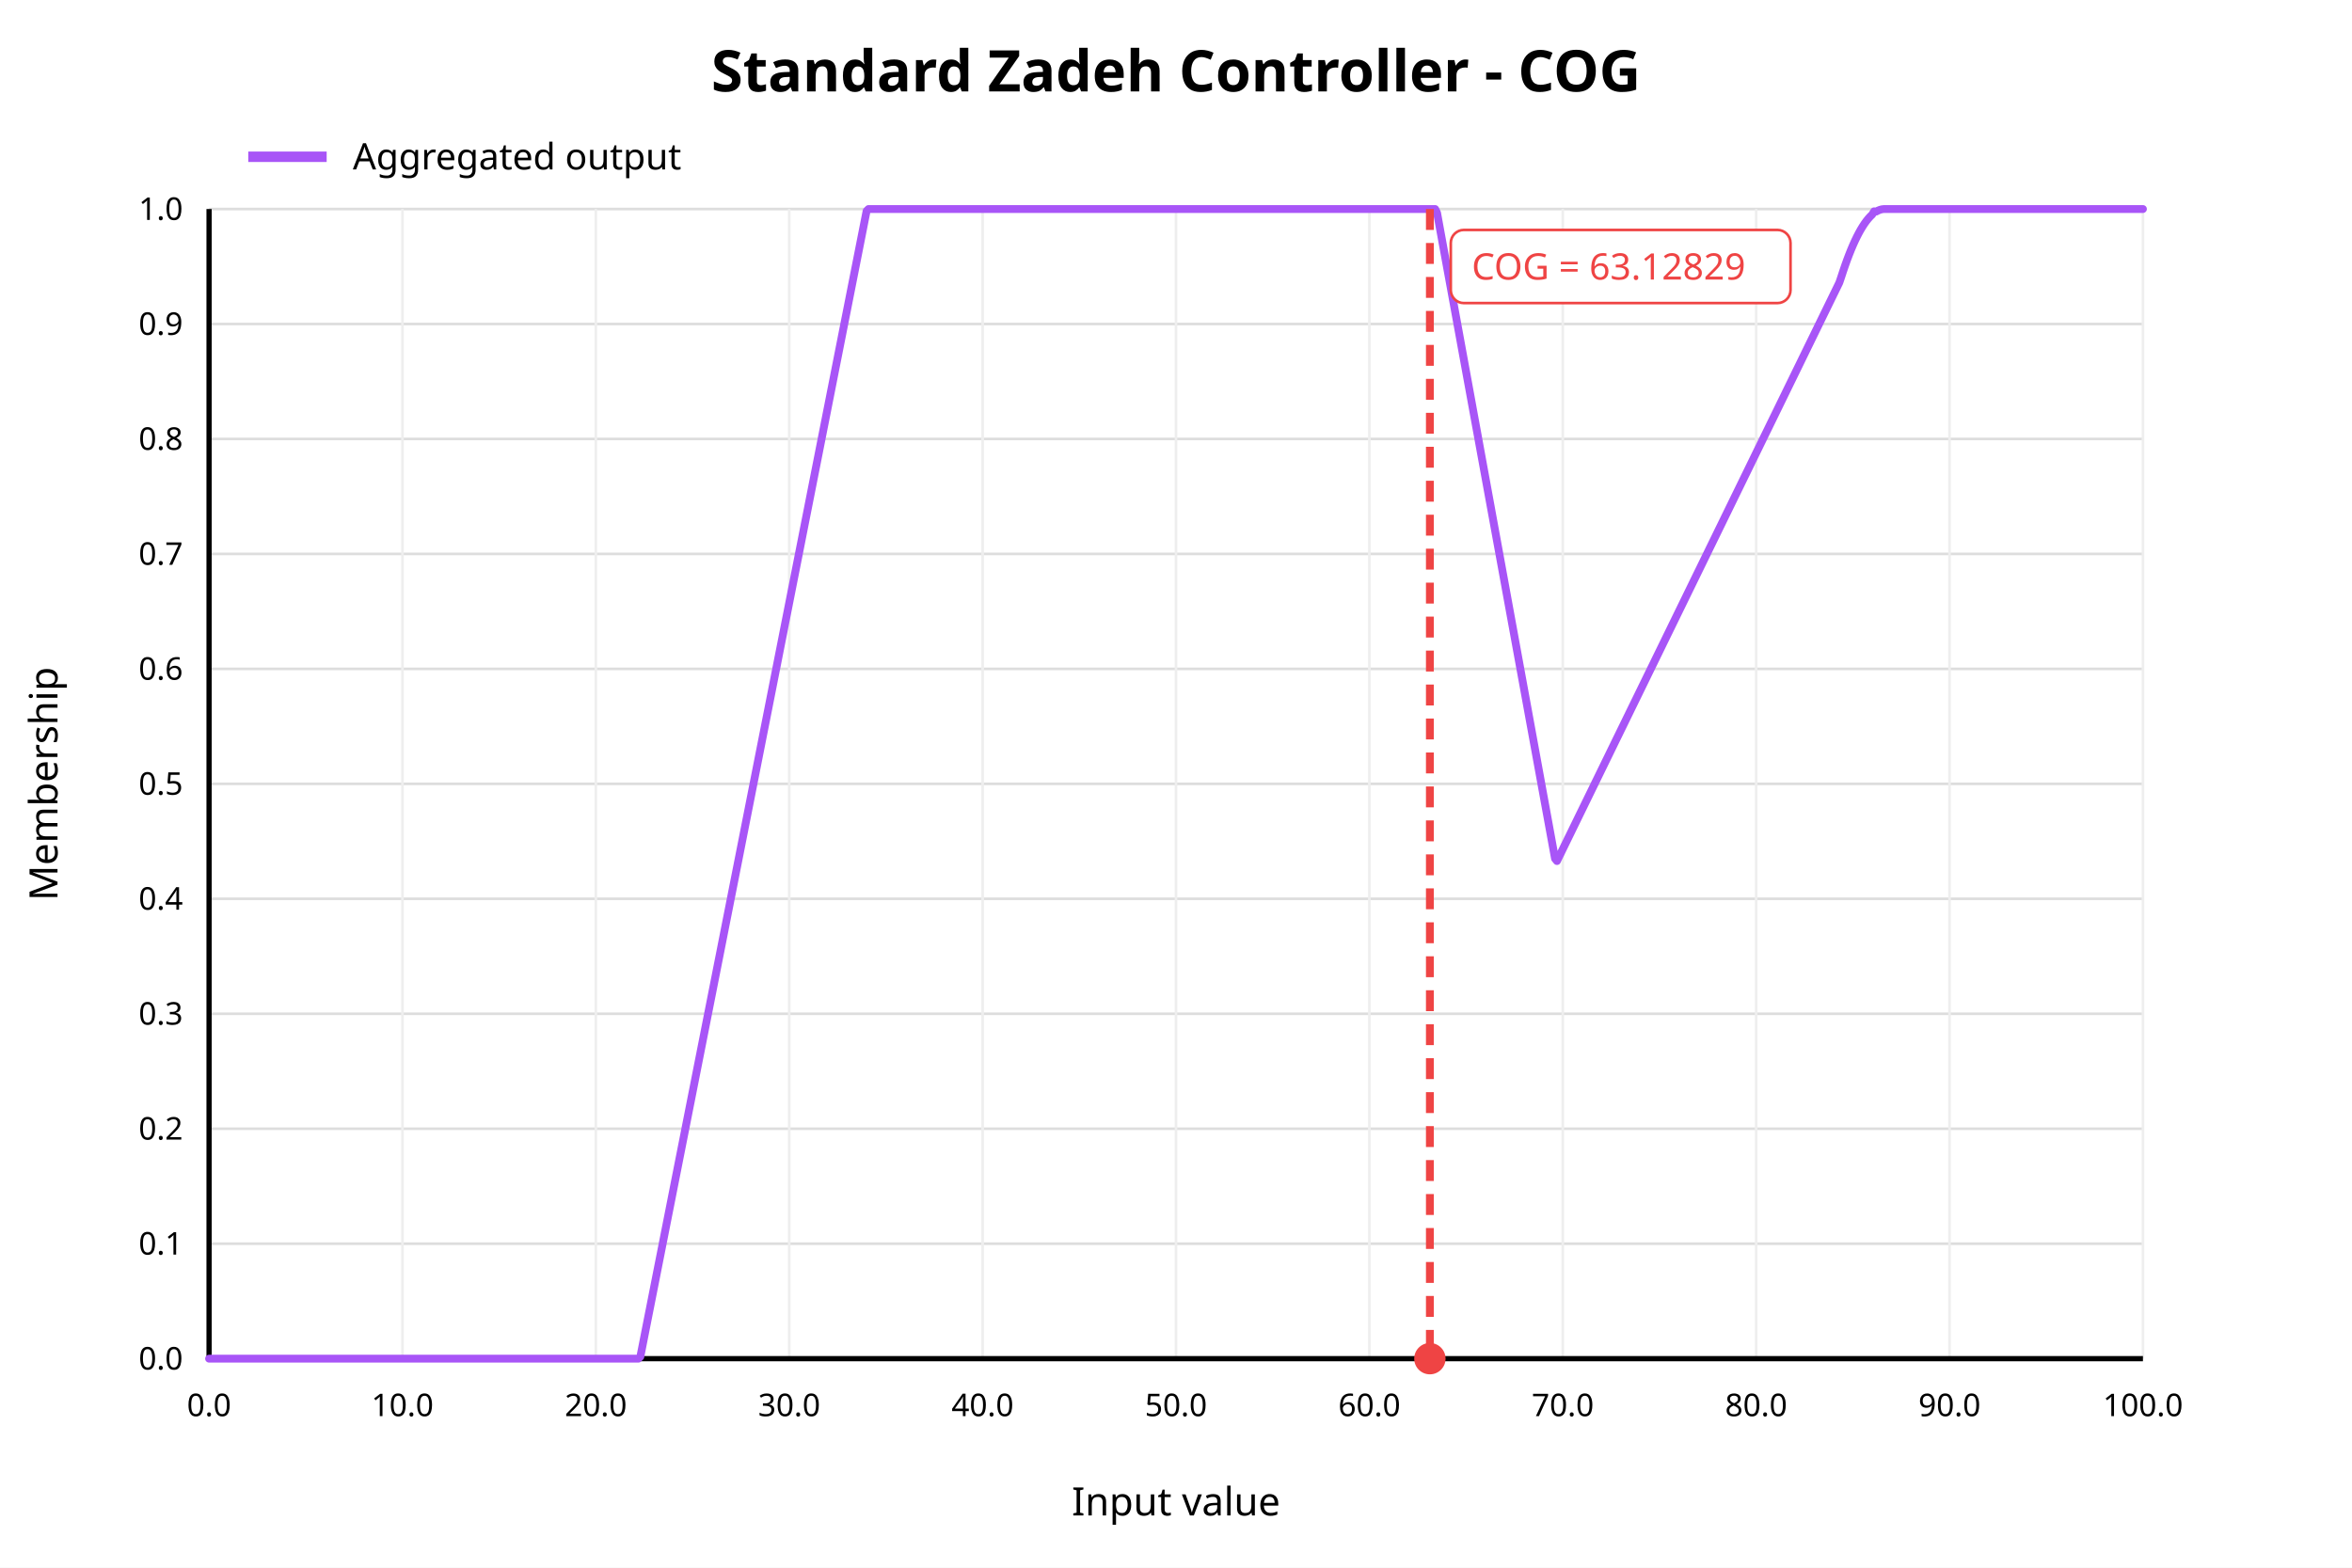
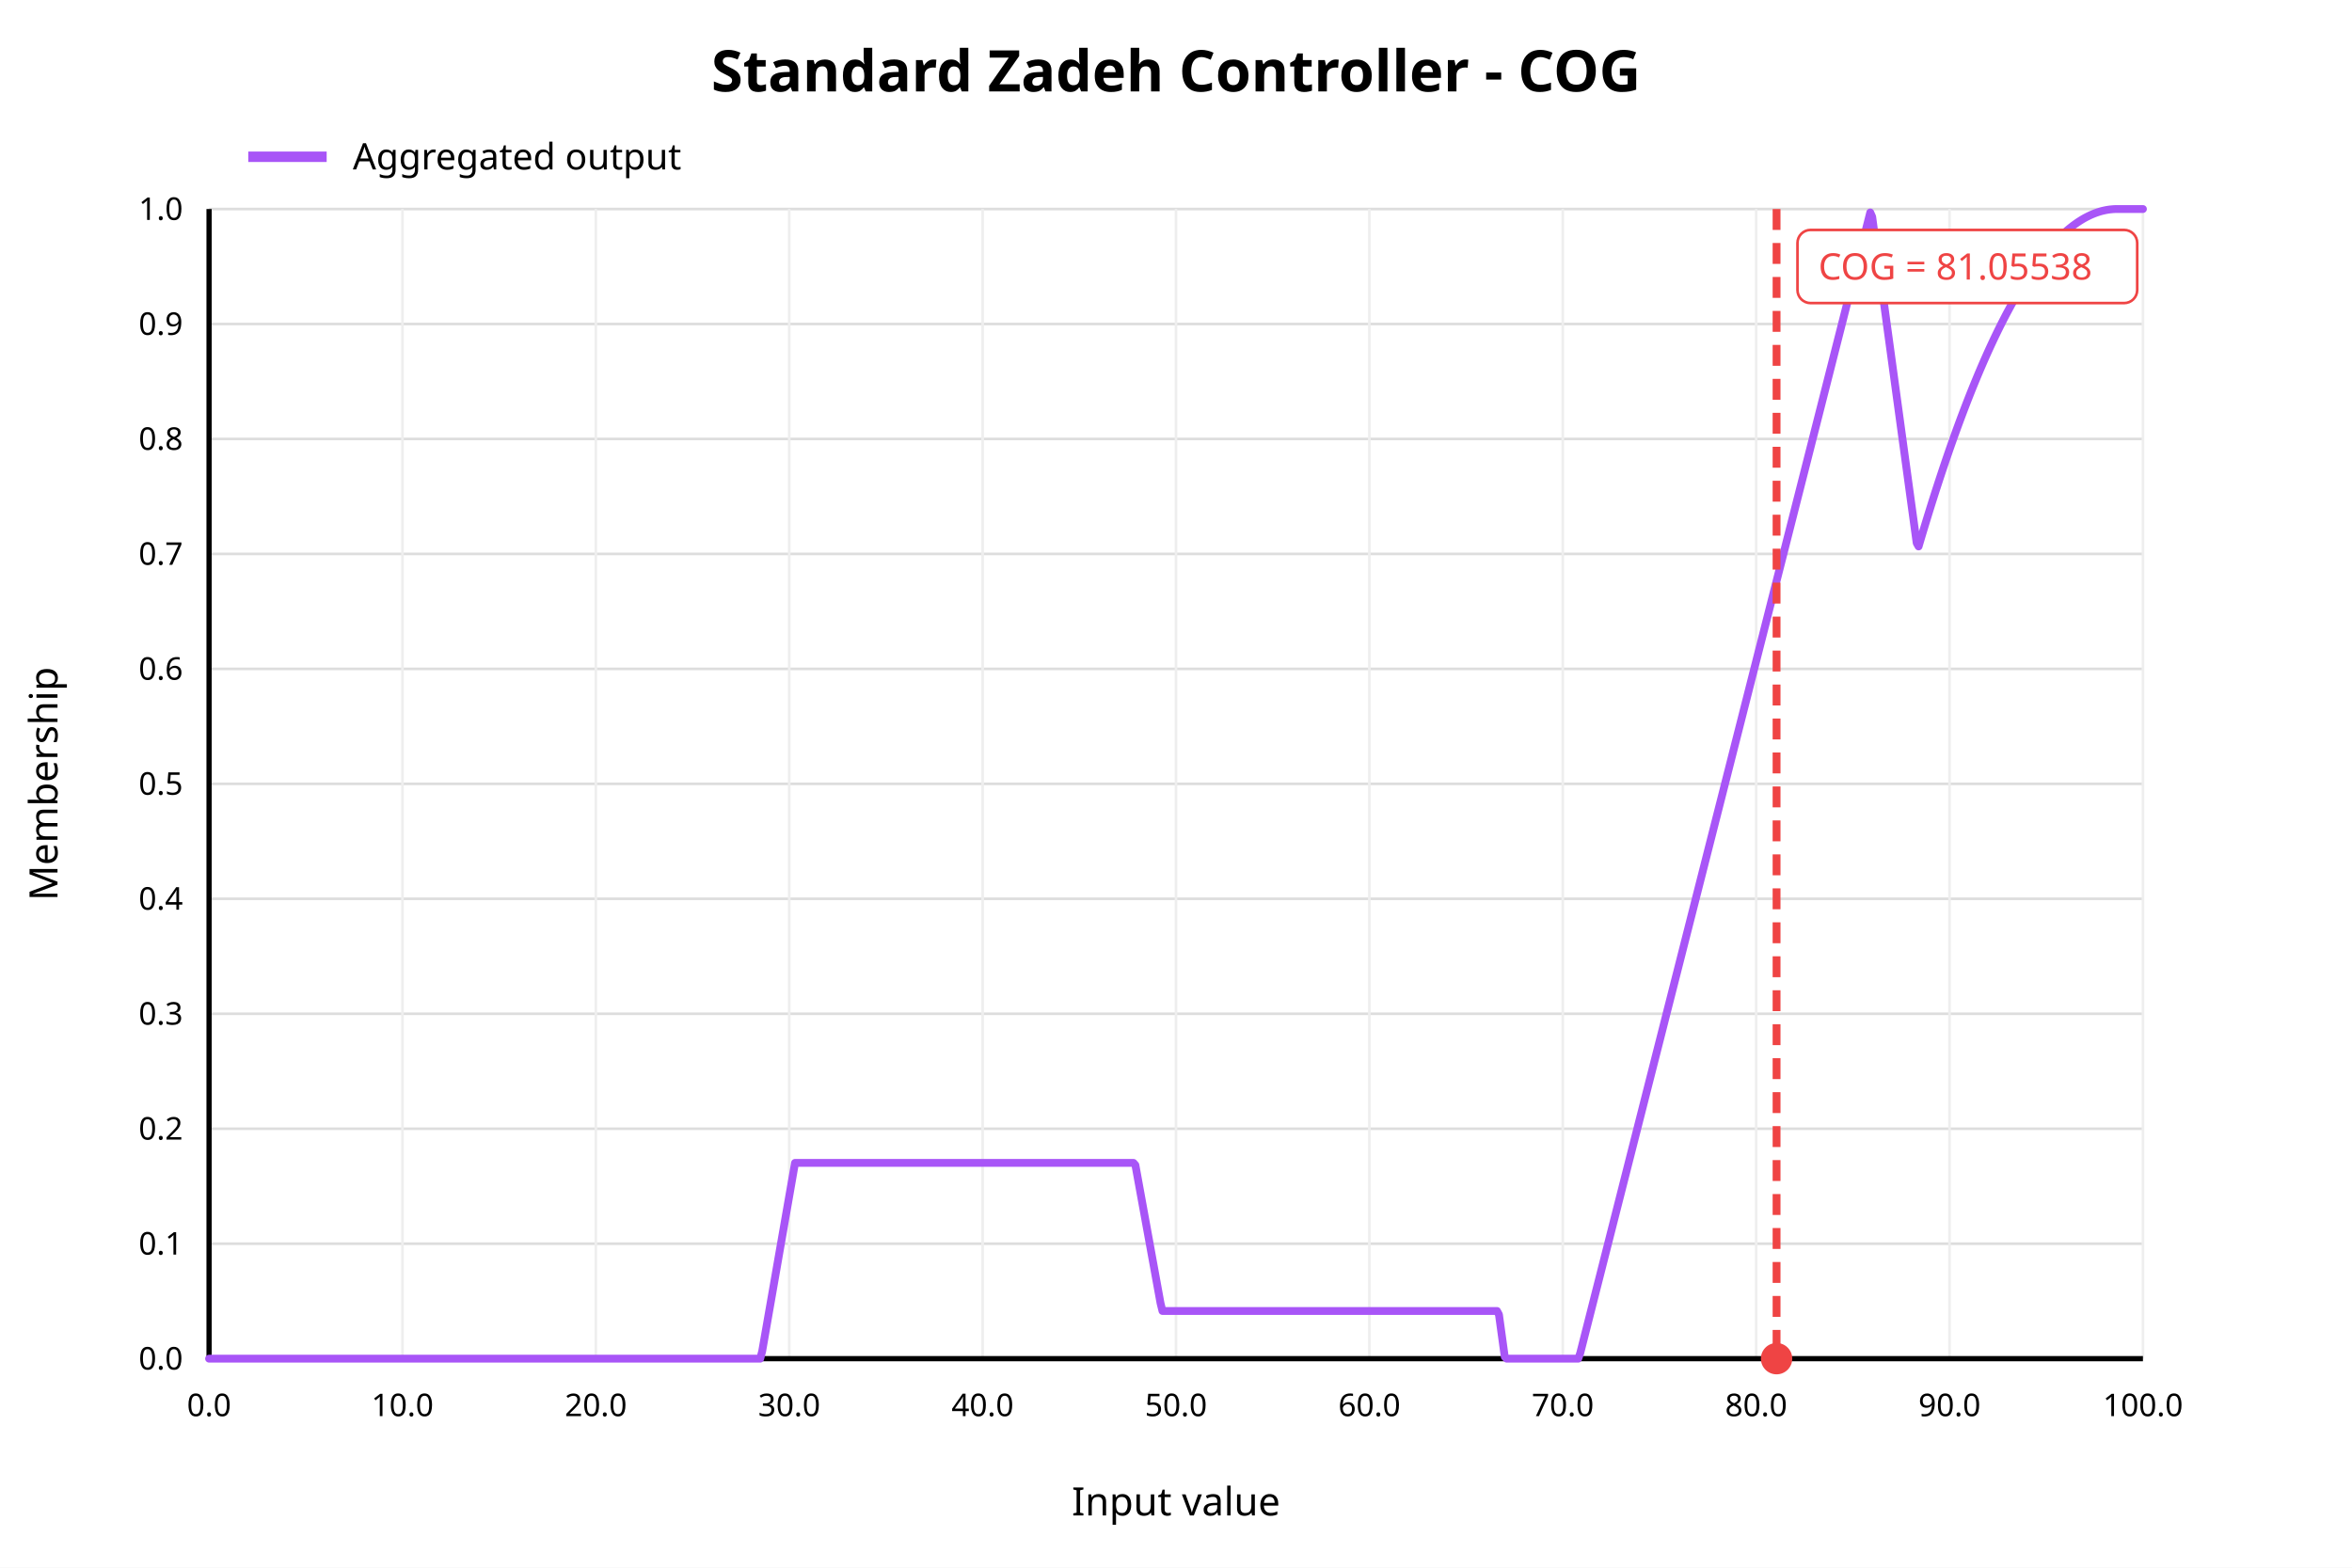
<svg xmlns="http://www.w3.org/2000/svg" width="900" height="600" viewBox="0 0 900 600">
  <rect x="0" y="0" width="900" height="600" fill="white" />
  <text x="450" y="35" text-anchor="middle" font-family="sans-serif" font-size="22" font-weight="bold" fill="black">Standard Zadeh Controller - COG</text>
  <line x1="80" y1="520.00" x2="820" y2="520.00" stroke="#dddddd" stroke-width="1" />
  <text x="70" y="520.00" text-anchor="end" dominant-baseline="middle" font-family="sans-serif" font-size="12" fill="black">0.0</text>
  <line x1="80" y1="476.00" x2="820" y2="476.00" stroke="#dddddd" stroke-width="1" />
  <text x="70" y="476.00" text-anchor="end" dominant-baseline="middle" font-family="sans-serif" font-size="12" fill="black">0.1</text>
  <line x1="80" y1="432.00" x2="820" y2="432.00" stroke="#dddddd" stroke-width="1" />
  <text x="70" y="432.00" text-anchor="end" dominant-baseline="middle" font-family="sans-serif" font-size="12" fill="black">0.2</text>
  <line x1="80" y1="388.00" x2="820" y2="388.00" stroke="#dddddd" stroke-width="1" />
  <text x="70" y="388.00" text-anchor="end" dominant-baseline="middle" font-family="sans-serif" font-size="12" fill="black">0.3</text>
  <line x1="80" y1="344.00" x2="820" y2="344.00" stroke="#dddddd" stroke-width="1" />
  <text x="70" y="344.00" text-anchor="end" dominant-baseline="middle" font-family="sans-serif" font-size="12" fill="black">0.4</text>
  <line x1="80" y1="300.00" x2="820" y2="300.00" stroke="#dddddd" stroke-width="1" />
  <text x="70" y="300.00" text-anchor="end" dominant-baseline="middle" font-family="sans-serif" font-size="12" fill="black">0.5</text>
  <line x1="80" y1="256.00" x2="820" y2="256.00" stroke="#dddddd" stroke-width="1" />
  <text x="70" y="256.00" text-anchor="end" dominant-baseline="middle" font-family="sans-serif" font-size="12" fill="black">0.6</text>
  <line x1="80" y1="212.00" x2="820" y2="212.00" stroke="#dddddd" stroke-width="1" />
  <text x="70" y="212.00" text-anchor="end" dominant-baseline="middle" font-family="sans-serif" font-size="12" fill="black">0.7</text>
  <line x1="80" y1="168.00" x2="820" y2="168.00" stroke="#dddddd" stroke-width="1" />
  <text x="70" y="168.00" text-anchor="end" dominant-baseline="middle" font-family="sans-serif" font-size="12" fill="black">0.8</text>
  <line x1="80" y1="124.00" x2="820" y2="124.00" stroke="#dddddd" stroke-width="1" />
  <text x="70" y="124.00" text-anchor="end" dominant-baseline="middle" font-family="sans-serif" font-size="12" fill="black">0.9</text>
  <line x1="80" y1="80.00" x2="820" y2="80.00" stroke="#dddddd" stroke-width="1" />
  <text x="70" y="80.00" text-anchor="end" dominant-baseline="middle" font-family="sans-serif" font-size="12" fill="black">1.0</text>
  <line x1="80.00" y1="80" x2="80.00" y2="520" stroke="#eeeeee" stroke-width="1" />
  <text x="80.00" y="542" text-anchor="middle" font-family="sans-serif" font-size="12" fill="black">0.0</text>
  <line x1="154.00" y1="80" x2="154.00" y2="520" stroke="#eeeeee" stroke-width="1" />
  <text x="154.00" y="542" text-anchor="middle" font-family="sans-serif" font-size="12" fill="black">10.0</text>
  <line x1="228.00" y1="80" x2="228.00" y2="520" stroke="#eeeeee" stroke-width="1" />
  <text x="228.00" y="542" text-anchor="middle" font-family="sans-serif" font-size="12" fill="black">20.0</text>
  <line x1="302.00" y1="80" x2="302.00" y2="520" stroke="#eeeeee" stroke-width="1" />
  <text x="302.00" y="542" text-anchor="middle" font-family="sans-serif" font-size="12" fill="black">30.0</text>
  <line x1="376.00" y1="80" x2="376.00" y2="520" stroke="#eeeeee" stroke-width="1" />
  <text x="376.00" y="542" text-anchor="middle" font-family="sans-serif" font-size="12" fill="black">40.0</text>
  <line x1="450.00" y1="80" x2="450.00" y2="520" stroke="#eeeeee" stroke-width="1" />
  <text x="450.00" y="542" text-anchor="middle" font-family="sans-serif" font-size="12" fill="black">50.0</text>
  <line x1="524.00" y1="80" x2="524.00" y2="520" stroke="#eeeeee" stroke-width="1" />
  <text x="524.00" y="542" text-anchor="middle" font-family="sans-serif" font-size="12" fill="black">60.0</text>
  <line x1="598.00" y1="80" x2="598.00" y2="520" stroke="#eeeeee" stroke-width="1" />
  <text x="598.00" y="542" text-anchor="middle" font-family="sans-serif" font-size="12" fill="black">70.0</text>
  <line x1="672.00" y1="80" x2="672.00" y2="520" stroke="#eeeeee" stroke-width="1" />
  <text x="672.00" y="542" text-anchor="middle" font-family="sans-serif" font-size="12" fill="black">80.0</text>
  <line x1="746.00" y1="80" x2="746.00" y2="520" stroke="#eeeeee" stroke-width="1" />
  <text x="746.00" y="542" text-anchor="middle" font-family="sans-serif" font-size="12" fill="black">90.0</text>
  <line x1="820.00" y1="80" x2="820.00" y2="520" stroke="#eeeeee" stroke-width="1" />
  <text x="820.00" y="542" text-anchor="middle" font-family="sans-serif" font-size="12" fill="black">100.0</text>
  <line x1="80" y1="520" x2="820" y2="520" stroke="black" stroke-width="2" />
  <line x1="80" y1="80" x2="80" y2="520" stroke="black" stroke-width="2" />
  <text x="450" y="580" text-anchor="middle" font-family="sans-serif" font-size="15" fill="black">Input value</text>
  <text x="22" y="300" text-anchor="middle" font-family="sans-serif" font-size="15" fill="black" transform="rotate(-90 22 300)">Membership</text>
-   <polyline fill="none" stroke="#a855f7" stroke-width="3" stroke-linejoin="round" stroke-linecap="round" points="80.00,520.00 80.74,520.00 81.48,520.00 82.22,520.00 82.96,520.00 83.70,520.00 84.44,520.00 85.18,520.00 85.92,520.00 86.66,520.00 87.40,520.00 88.14,520.00 88.88,520.00 89.62,520.00 90.36,520.00 91.10,520.00 91.84,520.00 92.58,520.00 93.32,520.00 94.06,520.00 94.80,520.00 95.54,520.00 96.28,520.00 97.02,520.00 97.76,520.00 98.50,520.00 99.24,520.00 99.98,520.00 100.72,520.00 101.46,520.00 102.20,520.00 102.94,520.00 103.68,520.00 104.42,520.00 105.16,520.00 105.90,520.00 106.64,520.00 107.38,520.00 108.12,520.00 108.86,520.00 109.60,520.00 110.34,520.00 111.08,520.00 111.82,520.00 112.56,520.00 113.30,520.00 114.04,520.00 114.78,520.00 115.52,520.00 116.26,520.00 117.00,520.00 117.74,520.00 118.48,520.00 119.22,520.00 119.96,520.00 120.70,520.00 121.44,520.00 122.18,520.00 122.92,520.00 123.66,520.00 124.40,520.00 125.14,520.00 125.88,520.00 126.62,520.00 127.36,520.00 128.10,520.00 128.84,520.00 129.58,520.00 130.32,520.00 131.06,520.00 131.80,520.00 132.54,520.00 133.28,520.00 134.02,520.00 134.76,520.00 135.50,520.00 136.24,520.00 136.98,520.00 137.72,520.00 138.46,520.00 139.20,520.00 139.94,520.00 140.68,520.00 141.42,520.00 142.16,520.00 142.90,520.00 143.64,520.00 144.38,520.00 145.12,520.00 145.86,520.00 146.60,520.00 147.34,520.00 148.08,520.00 148.82,520.00 149.56,520.00 150.30,520.00 151.04,520.00 151.78,520.00 152.52,520.00 153.26,520.00 154.00,520.00 154.74,520.00 155.48,520.00 156.22,520.00 156.96,520.00 157.70,520.00 158.44,520.00 159.18,520.00 159.92,520.00 160.66,520.00 161.40,520.00 162.14,520.00 162.88,520.00 163.62,520.00 164.36,520.00 165.10,520.00 165.84,520.00 166.58,520.00 167.32,520.00 168.06,520.00 168.80,520.00 169.54,520.00 170.28,520.00 171.02,520.00 171.76,520.00 172.50,520.00 173.24,520.00 173.98,520.00 174.72,520.00 175.46,520.00 176.20,520.00 176.94,520.00 177.68,520.00 178.42,520.00 179.16,520.00 179.90,520.00 180.64,520.00 181.38,520.00 182.12,520.00 182.86,520.00 183.60,520.00 184.34,520.00 185.08,520.00 185.82,520.00 186.56,520.00 187.30,520.00 188.04,520.00 188.78,520.00 189.52,520.00 190.26,520.00 191.00,520.00 191.74,520.00 192.48,520.00 193.22,520.00 193.96,520.00 194.70,520.00 195.44,520.00 196.18,520.00 196.92,520.00 197.66,520.00 198.40,520.00 199.14,520.00 199.88,520.00 200.62,520.00 201.36,520.00 202.10,520.00 202.84,520.00 203.58,520.00 204.32,520.00 205.06,520.00 205.80,520.00 206.54,520.00 207.28,520.00 208.02,520.00 208.76,520.00 209.50,520.00 210.24,520.00 210.98,520.00 211.72,520.00 212.46,520.00 213.20,520.00 213.94,520.00 214.68,520.00 215.42,520.00 216.16,520.00 216.90,520.00 217.64,520.00 218.38,520.00 219.12,520.00 219.86,520.00 220.60,520.00 221.34,520.00 222.08,520.00 222.82,520.00 223.56,520.00 224.30,520.00 225.04,520.00 225.78,520.00 226.52,520.00 227.26,520.00 228.00,520.00 228.74,520.00 229.48,520.00 230.22,520.00 230.96,520.00 231.70,520.00 232.44,520.00 233.18,520.00 233.92,520.00 234.66,520.00 235.40,520.00 236.14,520.00 236.88,520.00 237.62,520.00 238.36,520.00 239.10,520.00 239.84,520.00 240.58,520.00 241.32,520.00 242.06,520.00 242.80,520.00 243.54,520.00 244.28,520.00 245.02,519.29 245.76,515.54 246.50,511.79 247.24,508.04 247.98,504.29 248.72,500.55 249.46,496.80 250.20,493.05 250.94,489.30 251.68,485.55 252.42,481.81 253.16,478.06 253.90,474.31 254.64,470.56 255.38,466.81 256.12,463.07 256.86,459.32 257.60,455.57 258.34,451.82 259.08,448.07 259.82,444.32 260.56,440.58 261.30,436.83 262.04,433.08 262.78,429.33 263.52,425.58 264.26,421.84 265.00,418.09 265.74,414.34 266.48,410.59 267.22,406.84 267.96,403.10 268.70,399.35 269.44,395.60 270.18,391.85 270.92,388.10 271.66,384.36 272.40,380.61 273.14,376.86 273.88,373.11 274.62,369.36 275.36,365.62 276.10,361.87 276.84,358.12 277.58,354.37 278.32,350.62 279.06,346.88 279.80,343.13 280.54,339.38 281.28,335.63 282.02,331.88 282.76,328.14 283.50,324.39 284.24,320.64 284.98,316.89 285.72,313.14 286.46,309.40 287.20,305.65 287.94,301.90 288.68,298.15 289.42,294.40 290.16,290.66 290.90,286.91 291.64,283.16 292.38,279.41 293.12,275.66 293.86,271.92 294.60,268.17 295.34,264.42 296.08,260.67 296.82,256.92 297.56,253.18 298.30,249.43 299.04,245.68 299.78,241.93 300.52,238.18 301.26,234.44 302.00,230.69 302.74,226.94 303.48,223.19 304.22,219.44 304.96,215.70 305.70,211.95 306.44,208.20 307.18,204.45 307.92,200.70 308.66,196.96 309.40,193.21 310.14,189.46 310.88,185.71 311.62,181.96 312.36,178.22 313.10,174.47 313.84,170.72 314.58,166.97 315.32,163.22 316.06,159.48 316.80,155.73 317.54,151.98 318.28,148.23 319.02,144.48 319.76,140.73 320.50,136.99 321.24,133.24 321.98,129.49 322.72,125.74 323.46,121.99 324.20,118.25 324.94,114.50 325.68,110.75 326.42,107.00 327.16,103.25 327.90,99.51 328.64,95.76 329.38,92.01 330.12,88.26 330.86,84.51 331.60,80.77 332.34,80.00 333.08,80.00 333.82,80.00 334.56,80.00 335.30,80.00 336.04,80.00 336.78,80.00 337.52,80.00 338.26,80.00 339.00,80.00 339.74,80.00 340.48,80.00 341.22,80.00 341.96,80.00 342.70,80.00 343.44,80.00 344.18,80.00 344.92,80.00 345.66,80.00 346.40,80.00 347.14,80.00 347.88,80.00 348.62,80.00 349.36,80.00 350.10,80.00 350.84,80.00 351.58,80.00 352.32,80.00 353.06,80.00 353.80,80.00 354.54,80.00 355.28,80.00 356.02,80.00 356.76,80.00 357.50,80.00 358.24,80.00 358.98,80.00 359.72,80.00 360.46,80.00 361.20,80.00 361.94,80.00 362.68,80.00 363.42,80.00 364.16,80.00 364.90,80.00 365.64,80.00 366.38,80.00 367.12,80.00 367.86,80.00 368.60,80.00 369.34,80.00 370.08,80.00 370.82,80.00 371.56,80.00 372.30,80.00 373.04,80.00 373.78,80.00 374.52,80.00 375.26,80.00 376.00,80.00 376.74,80.00 377.48,80.00 378.22,80.00 378.96,80.00 379.70,80.00 380.44,80.00 381.18,80.00 381.92,80.00 382.66,80.00 383.40,80.00 384.14,80.00 384.88,80.00 385.62,80.00 386.36,80.00 387.10,80.00 387.84,80.00 388.58,80.00 389.32,80.00 390.06,80.00 390.80,80.00 391.54,80.00 392.28,80.00 393.02,80.00 393.76,80.00 394.50,80.00 395.24,80.00 395.98,80.00 396.72,80.00 397.46,80.00 398.20,80.00 398.94,80.00 399.68,80.00 400.42,80.00 401.16,80.00 401.90,80.00 402.64,80.00 403.38,80.00 404.12,80.00 404.86,80.00 405.60,80.00 406.34,80.00 407.08,80.00 407.82,80.00 408.56,80.00 409.30,80.00 410.04,80.00 410.78,80.00 411.52,80.00 412.26,80.00 413.00,80.00 413.74,80.00 414.48,80.00 415.22,80.00 415.96,80.00 416.70,80.00 417.44,80.00 418.18,80.00 418.92,80.00 419.66,80.00 420.40,80.00 421.14,80.00 421.88,80.00 422.62,80.00 423.36,80.00 424.10,80.00 424.84,80.00 425.58,80.00 426.32,80.00 427.06,80.00 427.80,80.00 428.54,80.00 429.28,80.00 430.02,80.00 430.76,80.00 431.50,80.00 432.24,80.00 432.98,80.00 433.72,80.00 434.46,80.00 435.20,80.00 435.94,80.00 436.68,80.00 437.42,80.00 438.16,80.00 438.90,80.00 439.64,80.00 440.38,80.00 441.12,80.00 441.86,80.00 442.60,80.00 443.34,80.00 444.08,80.00 444.82,80.00 445.56,80.00 446.30,80.00 447.04,80.00 447.78,80.00 448.52,80.00 449.26,80.00 450.00,80.00 450.74,80.00 451.48,80.00 452.22,80.00 452.96,80.00 453.70,80.00 454.44,80.00 455.18,80.00 455.92,80.00 456.66,80.00 457.40,80.00 458.14,80.00 458.88,80.00 459.62,80.00 460.36,80.00 461.10,80.00 461.84,80.00 462.58,80.00 463.32,80.00 464.06,80.00 464.80,80.00 465.54,80.00 466.28,80.00 467.02,80.00 467.76,80.00 468.50,80.00 469.24,80.00 469.98,80.00 470.72,80.00 471.46,80.00 472.20,80.00 472.94,80.00 473.68,80.00 474.42,80.00 475.16,80.00 475.90,80.00 476.64,80.00 477.38,80.00 478.12,80.00 478.86,80.00 479.60,80.00 480.34,80.00 481.08,80.00 481.82,80.00 482.56,80.00 483.30,80.00 484.04,80.00 484.78,80.00 485.52,80.00 486.26,80.00 487.00,80.00 487.74,80.00 488.48,80.00 489.22,80.00 489.96,80.00 490.70,80.00 491.44,80.00 492.18,80.00 492.92,80.00 493.66,80.00 494.40,80.00 495.14,80.00 495.88,80.00 496.62,80.00 497.36,80.00 498.10,80.00 498.84,80.00 499.58,80.00 500.32,80.00 501.06,80.00 501.80,80.00 502.54,80.00 503.28,80.00 504.02,80.00 504.76,80.00 505.50,80.00 506.24,80.00 506.98,80.00 507.72,80.00 508.46,80.00 509.20,80.00 509.94,80.00 510.68,80.00 511.42,80.00 512.16,80.00 512.90,80.00 513.64,80.00 514.38,80.00 515.12,80.00 515.86,80.00 516.60,80.00 517.34,80.00 518.08,80.00 518.82,80.00 519.56,80.00 520.30,80.00 521.04,80.00 521.78,80.00 522.52,80.00 523.26,80.00 524.00,80.00 524.74,80.00 525.48,80.00 526.22,80.00 526.96,80.00 527.70,80.00 528.44,80.00 529.18,80.00 529.92,80.00 530.66,80.00 531.40,80.00 532.14,80.00 532.88,80.00 533.62,80.00 534.36,80.00 535.10,80.00 535.84,80.00 536.58,80.00 537.32,80.00 538.06,80.00 538.80,80.00 539.54,80.00 540.28,80.00 541.02,80.00 541.76,80.00 542.50,80.00 543.24,80.00 543.98,80.00 544.72,80.00 545.46,80.00 546.20,80.00 546.94,80.00 547.68,80.00 548.42,80.00 549.16,80.00 549.90,81.48 550.64,85.54 551.38,89.59 552.12,93.64 552.86,97.69 553.60,101.74 554.34,105.79 555.08,109.85 555.82,113.90 556.56,117.95 557.30,122.00 558.04,126.05 558.78,130.10 559.52,134.16 560.26,138.21 561.00,142.26 561.74,146.31 562.48,150.36 563.22,154.41 563.96,158.47 564.70,162.52 565.44,166.57 566.18,170.62 566.92,174.67 567.66,178.73 568.40,182.78 569.14,186.83 569.88,190.88 570.62,194.93 571.36,198.98 572.10,203.04 572.84,207.09 573.58,211.14 574.32,215.19 575.06,219.24 575.80,223.29 576.54,227.35 577.28,231.40 578.02,235.45 578.76,239.50 579.50,243.55 580.24,247.60 580.98,251.66 581.72,255.71 582.46,259.76 583.20,263.81 583.94,267.86 584.68,271.91 585.42,275.97 586.16,280.02 586.90,284.07 587.64,288.12 588.38,292.17 589.12,296.22 589.86,300.28 590.60,304.33 591.34,308.38 592.08,312.43 592.82,316.48 593.56,320.53 594.30,324.59 595.04,328.64 595.78,329.55 596.52,328.03 597.26,326.52 598.00,325.00 598.74,323.48 599.48,321.97 600.22,320.45 600.96,318.94 601.70,317.42 602.44,315.90 603.18,314.39 603.92,312.87 604.66,311.35 605.40,309.84 606.14,308.32 606.88,306.80 607.62,305.29 608.36,303.77 609.10,302.26 609.84,300.74 610.58,299.22 611.32,297.71 612.06,296.19 612.80,294.67 613.54,293.16 614.28,291.64 615.02,290.13 615.76,288.61 616.50,287.09 617.24,285.58 617.98,284.06 618.72,282.54 619.46,281.03 620.20,279.51 620.94,278.00 621.68,276.48 622.42,274.96 623.16,273.45 623.90,271.93 624.64,270.41 625.38,268.90 626.12,267.38 626.86,265.87 627.60,264.35 628.34,262.83 629.08,261.32 629.82,259.80 630.56,258.28 631.30,256.77 632.04,255.25 632.78,253.74 633.52,252.22 634.26,250.70 635.00,249.19 635.74,247.67 636.48,246.15 637.22,244.64 637.96,243.12 638.70,241.61 639.44,240.09 640.18,238.57 640.92,237.06 641.66,235.54 642.40,234.02 643.14,232.51 643.88,230.99 644.62,229.48 645.36,227.96 646.10,226.44 646.84,224.93 647.58,223.41 648.32,221.89 649.06,220.38 649.80,218.86 650.54,217.35 651.28,215.83 652.02,214.31 652.76,212.80 653.50,211.28 654.24,209.76 654.98,208.25 655.72,206.73 656.46,205.22 657.20,203.70 657.94,202.18 658.68,200.67 659.42,199.15 660.16,197.63 660.90,196.12 661.64,194.60 662.38,193.09 663.12,191.57 663.86,190.05 664.60,188.54 665.34,187.02 666.08,185.50 666.82,183.99 667.56,182.47 668.30,180.96 669.04,179.44 669.78,177.92 670.52,176.41 671.26,174.89 672.00,173.37 672.74,171.86 673.48,170.34 674.22,168.83 674.96,167.31 675.70,165.79 676.44,164.28 677.18,162.76 677.92,161.24 678.66,159.73 679.40,158.21 680.14,156.70 680.88,155.18 681.62,153.66 682.36,152.15 683.10,150.63 683.84,149.11 684.58,147.60 685.32,146.08 686.06,144.57 686.80,143.05 687.54,141.53 688.28,140.02 689.02,138.50 689.76,136.98 690.50,135.47 691.24,133.95 691.98,132.43 692.72,130.92 693.46,129.40 694.20,127.89 694.94,126.37 695.68,124.85 696.42,123.34 697.16,121.82 697.90,120.30 698.64,118.79 699.38,117.27 700.12,115.76 700.86,114.24 701.60,112.72 702.34,111.21 703.08,109.69 703.82,108.17 704.56,106.00 705.30,103.73 706.04,101.57 706.78,99.50 707.52,97.55 708.26,95.69 709.00,93.94 709.74,92.29 710.48,90.75 711.22,89.31 711.96,87.97 712.70,86.74 713.44,85.61 714.18,84.58 714.92,83.66 715.66,82.84 716.40,82.12 717.14,80.88 717.88,81.00 718.62,80.60 719.36,80.30 720.10,80.10 720.84,80.01 721.58,80.00 722.32,80.00 723.06,80.00 723.80,80.00 724.54,80.00 725.28,80.00 726.02,80.00 726.76,80.00 727.50,80.00 728.24,80.00 728.98,80.00 729.72,80.00 730.46,80.00 731.20,80.00 731.94,80.00 732.68,80.00 733.42,80.00 734.16,80.00 734.90,80.00 735.64,80.00 736.38,80.00 737.12,80.00 737.86,80.00 738.60,80.00 739.34,80.00 740.08,80.00 740.82,80.00 741.56,80.00 742.30,80.00 743.04,80.00 743.78,80.00 744.52,80.00 745.26,80.00 746.00,80.00 746.74,80.00 747.48,80.00 748.22,80.00 748.96,80.00 749.70,80.00 750.44,80.00 751.18,80.00 751.92,80.00 752.66,80.00 753.40,80.00 754.14,80.00 754.88,80.00 755.62,80.00 756.36,80.00 757.10,80.00 757.84,80.00 758.58,80.00 759.32,80.00 760.06,80.00 760.80,80.00 761.54,80.00 762.28,80.00 763.02,80.00 763.76,80.00 764.50,80.00 765.24,80.00 765.98,80.00 766.72,80.00 767.46,80.00 768.20,80.00 768.94,80.00 769.68,80.00 770.42,80.00 771.16,80.00 771.90,80.00 772.64,80.00 773.38,80.00 774.12,80.00 774.86,80.00 775.60,80.00 776.34,80.00 777.08,80.00 777.82,80.00 778.56,80.00 779.30,80.00 780.04,80.00 780.78,80.00 781.52,80.00 782.26,80.00 783.00,80.00 783.74,80.00 784.48,80.00 785.22,80.00 785.96,80.00 786.70,80.00 787.44,80.00 788.18,80.00 788.92,80.00 789.66,80.00 790.40,80.00 791.14,80.00 791.88,80.00 792.62,80.00 793.36,80.00 794.10,80.00 794.84,80.00 795.58,80.00 796.32,80.00 797.06,80.00 797.80,80.00 798.54,80.00 799.28,80.00 800.02,80.00 800.76,80.00 801.50,80.00 802.24,80.00 802.98,80.00 803.72,80.00 804.46,80.00 805.20,80.00 805.94,80.00 806.68,80.00 807.42,80.00 808.16,80.00 808.90,80.00 809.64,80.00 810.38,80.00 811.12,80.00 811.86,80.00 812.60,80.00 813.34,80.00 814.08,80.00 814.82,80.00 815.56,80.00 816.30,80.00 817.04,80.00 817.78,80.00 818.52,80.00 819.26,80.00 820.00,80.00" />
-   <line x1="547.15" y1="80" x2="547.15" y2="520" stroke="#ef4444" stroke-width="3" stroke-dasharray="8 5" />
-   <circle cx="547.15" cy="520" r="6" fill="#ef4444" />
-   <rect x="555.15" y="88" width="130" height="28" rx="5" fill="white" stroke="#ef4444" />
-   <text x="563.15" y="107" font-family="sans-serif" font-size="14" fill="#ef4444">COG = 63.12829</text>
+   <polyline fill="none" stroke="#a855f7" stroke-width="3" stroke-linejoin="round" stroke-linecap="round" points="80.00,520.00 80.74,520.00 81.48,520.00 82.22,520.00 82.96,520.00 83.70,520.00 84.44,520.00 85.18,520.00 85.92,520.00 86.66,520.00 87.40,520.00 88.14,520.00 88.88,520.00 89.62,520.00 90.36,520.00 91.10,520.00 91.84,520.00 92.58,520.00 93.32,520.00 94.06,520.00 94.80,520.00 95.54,520.00 96.28,520.00 97.02,520.00 97.76,520.00 98.50,520.00 99.24,520.00 99.98,520.00 100.72,520.00 101.46,520.00 102.20,520.00 102.94,520.00 103.68,520.00 104.42,520.00 105.16,520.00 105.90,520.00 106.64,520.00 107.38,520.00 108.12,520.00 108.86,520.00 109.60,520.00 110.34,520.00 111.08,520.00 111.82,520.00 112.56,520.00 113.30,520.00 114.04,520.00 114.78,520.00 115.52,520.00 116.26,520.00 117.00,520.00 117.74,520.00 118.48,520.00 119.22,520.00 119.96,520.00 120.70,520.00 121.44,520.00 122.18,520.00 122.92,520.00 123.66,520.00 124.40,520.00 125.14,520.00 125.88,520.00 126.62,520.00 127.36,520.00 128.10,520.00 128.84,520.00 129.58,520.00 130.32,520.00 131.06,520.00 131.80,520.00 132.54,520.00 133.28,520.00 134.02,520.00 134.76,520.00 135.50,520.00 136.24,520.00 136.98,520.00 137.72,520.00 138.46,520.00 139.20,520.00 139.94,520.00 140.68,520.00 141.42,520.00 142.16,520.00 142.90,520.00 143.64,520.00 144.38,520.00 145.12,520.00 145.86,520.00 146.60,520.00 147.34,520.00 148.08,520.00 148.82,520.00 149.56,520.00 150.30,520.00 151.04,520.00 151.78,520.00 152.52,520.00 153.26,520.00 154.00,520.00 154.74,520.00 155.48,520.00 156.22,520.00 156.96,520.00 157.70,520.00 158.44,520.00 159.18,520.00 159.92,520.00 160.66,520.00 161.40,520.00 162.14,520.00 162.88,520.00 163.62,520.00 164.36,520.00 165.10,520.00 165.84,520.00 166.58,520.00 167.32,520.00 168.06,520.00 168.80,520.00 169.54,520.00 170.28,520.00 171.02,520.00 171.76,520.00 172.50,520.00 173.24,520.00 173.98,520.00 174.72,520.00 175.46,520.00 176.20,520.00 176.94,520.00 177.68,520.00 178.42,520.00 179.16,520.00 179.90,520.00 180.64,520.00 181.38,520.00 182.12,520.00 182.86,520.00 183.60,520.00 184.34,520.00 185.08,520.00 185.82,520.00 186.56,520.00 187.30,520.00 188.04,520.00 188.78,520.00 189.52,520.00 190.26,520.00 191.00,520.00 191.74,520.00 192.48,520.00 193.22,520.00 193.96,520.00 194.70,520.00 195.44,520.00 196.18,520.00 196.92,520.00 197.66,520.00 198.40,520.00 199.14,520.00 199.88,520.00 200.62,520.00 201.36,520.00 202.10,520.00 202.84,520.00 203.58,520.00 204.32,520.00 205.06,520.00 205.80,520.00 206.54,520.00 207.28,520.00 208.02,520.00 208.76,520.00 209.50,520.00 210.24,520.00 210.98,520.00 211.72,520.00 212.46,520.00 213.20,520.00 213.94,520.00 214.68,520.00 215.42,520.00 216.16,520.00 216.90,520.00 217.64,520.00 218.38,520.00 219.12,520.00 219.86,520.00 220.60,520.00 221.34,520.00 222.08,520.00 222.82,520.00 223.56,520.00 224.30,520.00 225.04,520.00 225.78,520.00 226.52,520.00 227.26,520.00 228.00,520.00 228.74,520.00 229.48,520.00 230.22,520.00 230.96,520.00 231.70,520.00 232.44,520.00 233.18,520.00 233.92,520.00 234.66,520.00 235.40,520.00 236.14,520.00 236.88,520.00 237.62,520.00 238.36,520.00 239.10,520.00 239.84,520.00 240.58,520.00 241.32,520.00 242.06,520.00 242.80,520.00 243.54,520.00 244.28,520.00 245.02,520.00 245.76,520.00 246.50,520.00 247.24,520.00 247.98,520.00 248.72,520.00 249.46,520.00 250.20,520.00 250.94,520.00 251.68,520.00 252.42,520.00 253.16,520.00 253.90,520.00 254.64,520.00 255.38,520.00 256.12,520.00 256.86,520.00 257.60,520.00 258.34,520.00 259.08,520.00 259.82,520.00 260.56,520.00 261.30,520.00 262.04,520.00 262.78,520.00 263.52,520.00 264.26,520.00 265.00,520.00 265.74,520.00 266.48,520.00 267.22,520.00 267.96,520.00 268.70,520.00 269.44,520.00 270.18,520.00 270.92,520.00 271.66,520.00 272.40,520.00 273.14,520.00 273.88,520.00 274.62,520.00 275.36,520.00 276.10,520.00 276.84,520.00 277.58,520.00 278.32,520.00 279.06,520.00 279.80,520.00 280.54,520.00 281.28,520.00 282.02,520.00 282.76,520.00 283.50,520.00 284.24,520.00 284.98,520.00 285.72,520.00 286.46,520.00 287.20,520.00 287.94,520.00 288.68,520.00 289.42,520.00 290.16,520.00 290.90,520.00 291.64,517.20 292.38,512.96 293.12,508.72 293.86,504.47 294.60,500.23 295.34,495.99 296.08,491.75 296.82,487.50 297.56,483.26 298.30,479.02 299.04,474.77 299.78,470.53 300.52,466.29 301.26,462.04 302.00,457.80 302.74,453.56 303.48,449.31 304.22,445.07 304.96,445.07 305.70,445.07 306.44,445.07 307.18,445.07 307.92,445.07 308.66,445.07 309.40,445.07 310.14,445.07 310.88,445.07 311.62,445.07 312.36,445.07 313.10,445.07 313.84,445.07 314.58,445.07 315.32,445.07 316.06,445.07 316.80,445.07 317.54,445.07 318.28,445.07 319.02,445.07 319.76,445.07 320.50,445.07 321.24,445.07 321.98,445.07 322.72,445.07 323.46,445.07 324.20,445.07 324.94,445.07 325.68,445.07 326.42,445.07 327.16,445.07 327.90,445.07 328.64,445.07 329.38,445.07 330.12,445.07 330.86,445.07 331.60,445.07 332.34,445.07 333.08,445.07 333.82,445.07 334.56,445.07 335.30,445.07 336.04,445.07 336.78,445.07 337.52,445.07 338.26,445.07 339.00,445.07 339.74,445.07 340.48,445.07 341.22,445.07 341.96,445.07 342.70,445.07 343.44,445.07 344.18,445.07 344.92,445.07 345.66,445.07 346.40,445.07 347.14,445.07 347.88,445.07 348.62,445.07 349.36,445.07 350.10,445.07 350.84,445.07 351.58,445.07 352.32,445.07 353.06,445.07 353.80,445.07 354.54,445.07 355.28,445.07 356.02,445.07 356.76,445.07 357.50,445.07 358.24,445.07 358.98,445.07 359.72,445.07 360.46,445.07 361.20,445.07 361.94,445.07 362.68,445.07 363.42,445.07 364.16,445.07 364.90,445.07 365.64,445.07 366.38,445.07 367.12,445.07 367.86,445.07 368.60,445.07 369.34,445.07 370.08,445.07 370.82,445.07 371.56,445.07 372.30,445.07 373.04,445.07 373.78,445.07 374.52,445.07 375.26,445.07 376.00,445.07 376.74,445.07 377.48,445.07 378.22,445.07 378.96,445.07 379.70,445.07 380.44,445.07 381.18,445.07 381.92,445.07 382.66,445.07 383.40,445.07 384.14,445.07 384.88,445.07 385.62,445.07 386.36,445.07 387.10,445.07 387.84,445.07 388.58,445.07 389.32,445.07 390.06,445.07 390.80,445.07 391.54,445.07 392.28,445.07 393.02,445.07 393.76,445.07 394.50,445.07 395.24,445.07 395.98,445.07 396.72,445.07 397.46,445.07 398.20,445.07 398.94,445.07 399.68,445.07 400.42,445.07 401.16,445.07 401.90,445.07 402.64,445.07 403.38,445.07 404.12,445.07 404.86,445.07 405.60,445.07 406.34,445.07 407.08,445.07 407.82,445.07 408.56,445.07 409.30,445.07 410.04,445.07 410.78,445.07 411.52,445.07 412.26,445.07 413.00,445.07 413.74,445.07 414.48,445.07 415.22,445.07 415.96,445.07 416.70,445.07 417.44,445.07 418.18,445.07 418.92,445.07 419.66,445.07 420.40,445.07 421.14,445.07 421.88,445.07 422.62,445.07 423.36,445.07 424.10,445.07 424.84,445.07 425.58,445.07 426.32,445.07 427.06,445.07 427.80,445.07 428.54,445.07 429.28,445.07 430.02,445.07 430.76,445.07 431.50,445.07 432.24,445.07 432.98,445.07 433.72,445.07 434.46,445.90 435.20,449.96 435.94,454.03 436.68,458.10 437.42,462.16 438.16,466.23 438.90,470.30 439.64,474.37 440.38,478.43 441.12,482.50 441.86,486.57 442.60,490.64 443.34,494.70 444.08,498.77 444.82,501.75 445.56,501.75 446.30,501.75 447.04,501.75 447.78,501.75 448.52,501.75 449.26,501.75 450.00,501.75 450.74,501.75 451.48,501.75 452.22,501.75 452.96,501.75 453.70,501.75 454.44,501.75 455.18,501.75 455.92,501.75 456.66,501.75 457.40,501.75 458.14,501.75 458.88,501.75 459.62,501.75 460.36,501.75 461.10,501.75 461.84,501.75 462.58,501.75 463.32,501.75 464.06,501.75 464.80,501.75 465.54,501.75 466.28,501.75 467.02,501.75 467.76,501.75 468.50,501.75 469.24,501.75 469.98,501.75 470.72,501.75 471.46,501.75 472.20,501.75 472.94,501.75 473.68,501.75 474.42,501.75 475.16,501.75 475.90,501.75 476.64,501.75 477.38,501.75 478.12,501.75 478.86,501.75 479.60,501.75 480.34,501.75 481.08,501.75 481.82,501.75 482.56,501.75 483.30,501.75 484.04,501.75 484.78,501.75 485.52,501.75 486.26,501.75 487.00,501.75 487.74,501.75 488.48,501.75 489.22,501.75 489.96,501.75 490.70,501.75 491.44,501.75 492.18,501.75 492.92,501.75 493.66,501.75 494.40,501.75 495.14,501.75 495.88,501.75 496.62,501.75 497.36,501.75 498.10,501.75 498.84,501.75 499.58,501.75 500.32,501.75 501.06,501.75 501.80,501.75 502.54,501.75 503.28,501.75 504.02,501.75 504.76,501.75 505.50,501.75 506.24,501.75 506.98,501.75 507.72,501.75 508.46,501.75 509.20,501.75 509.94,501.75 510.68,501.75 511.42,501.75 512.16,501.75 512.90,501.75 513.64,501.75 514.38,501.75 515.12,501.75 515.86,501.75 516.60,501.75 517.34,501.75 518.08,501.75 518.82,501.75 519.56,501.75 520.30,501.75 521.04,501.75 521.78,501.75 522.52,501.75 523.26,501.75 524.00,501.75 524.74,501.75 525.48,501.75 526.22,501.75 526.96,501.75 527.70,501.75 528.44,501.75 529.18,501.75 529.92,501.75 530.66,501.75 531.40,501.75 532.14,501.75 532.88,501.75 533.62,501.75 534.36,501.75 535.10,501.75 535.84,501.75 536.58,501.75 537.32,501.75 538.06,501.75 538.80,501.75 539.54,501.75 540.28,501.75 541.02,501.75 541.76,501.75 542.50,501.75 543.24,501.75 543.98,501.75 544.72,501.75 545.46,501.75 546.20,501.75 546.94,501.75 547.68,501.75 548.42,501.75 549.16,501.75 549.90,501.75 550.64,501.75 551.38,501.75 552.12,501.75 552.86,501.75 553.60,501.75 554.34,501.75 555.08,501.75 555.82,501.75 556.56,501.75 557.30,501.75 558.04,501.75 558.78,501.75 559.52,501.75 560.26,501.75 561.00,501.75 561.74,501.75 562.48,501.75 563.22,501.75 563.96,501.75 564.70,501.75 565.44,501.75 566.18,501.75 566.92,501.75 567.66,501.75 568.40,501.75 569.14,501.75 569.88,501.75 570.62,501.75 571.36,501.75 572.10,501.75 572.84,501.75 573.58,503.14 574.32,508.52 575.06,513.91 575.80,519.29 576.54,520.00 577.28,520.00 578.02,520.00 578.76,520.00 579.50,520.00 580.24,520.00 580.98,520.00 581.72,520.00 582.46,520.00 583.20,520.00 583.94,520.00 584.68,520.00 585.42,520.00 586.16,520.00 586.90,520.00 587.64,520.00 588.38,520.00 589.12,520.00 589.86,520.00 590.60,520.00 591.34,520.00 592.08,520.00 592.82,520.00 593.56,520.00 594.30,520.00 595.04,520.00 595.78,520.00 596.52,520.00 597.26,520.00 598.00,520.00 598.74,520.00 599.48,520.00 600.22,520.00 600.96,520.00 601.70,520.00 602.44,520.00 603.18,520.00 603.92,520.00 604.66,517.94 605.40,515.03 606.14,512.12 606.88,509.21 607.62,506.30 608.36,503.39 609.10,500.48 609.84,497.57 610.58,494.66 611.32,491.75 612.06,488.84 612.80,485.92 613.54,483.01 614.28,480.10 615.02,477.19 615.76,474.28 616.50,471.37 617.24,468.46 617.98,465.55 618.72,462.64 619.46,459.73 620.20,456.82 620.94,453.90 621.68,450.99 622.42,448.08 623.16,445.17 623.90,442.26 624.64,439.35 625.38,436.44 626.12,433.53 626.86,430.62 627.60,427.71 628.34,424.80 629.08,421.88 629.82,418.97 630.56,416.06 631.30,413.15 632.04,410.24 632.78,407.33 633.52,404.42 634.26,401.51 635.00,398.60 635.74,395.69 636.48,392.78 637.22,389.86 637.96,386.95 638.70,384.04 639.44,381.13 640.18,378.22 640.92,375.31 641.66,372.40 642.40,369.49 643.14,366.58 643.88,363.67 644.62,360.76 645.36,357.84 646.10,354.93 646.84,352.02 647.58,349.11 648.32,346.20 649.06,343.29 649.80,340.38 650.54,337.47 651.28,334.56 652.02,331.65 652.76,328.74 653.50,325.82 654.24,322.91 654.98,320.00 655.72,317.09 656.46,314.18 657.20,311.27 657.94,308.36 658.68,305.45 659.42,302.54 660.16,299.63 660.90,296.72 661.64,293.80 662.38,290.89 663.12,287.98 663.86,285.07 664.60,282.16 665.34,279.25 666.08,276.34 666.82,273.43 667.56,270.52 668.30,267.61 669.04,264.70 669.78,261.78 670.52,258.87 671.26,255.96 672.00,253.05 672.74,250.14 673.48,247.23 674.22,244.32 674.96,241.41 675.70,238.50 676.44,235.59 677.18,232.67 677.92,229.76 678.66,226.85 679.40,223.94 680.14,221.03 680.88,218.12 681.62,215.21 682.36,212.30 683.10,209.39 683.84,206.48 684.58,203.57 685.32,200.65 686.06,197.74 686.80,194.83 687.54,191.92 688.28,189.01 689.02,186.10 689.76,183.19 690.50,180.28 691.24,177.37 691.98,174.46 692.72,171.55 693.46,168.63 694.20,165.72 694.94,162.81 695.68,159.90 696.42,156.99 697.16,154.08 697.90,151.17 698.64,148.26 699.38,145.35 700.12,142.44 700.86,139.53 701.60,136.61 702.34,133.70 703.08,130.79 703.82,127.88 704.56,124.97 705.30,122.06 706.04,119.15 706.78,116.24 707.52,113.33 708.26,110.42 709.00,107.51 709.74,104.59 710.48,101.68 711.22,98.77 711.96,95.86 712.70,92.95 713.44,90.04 714.18,87.13 714.92,84.22 715.66,81.31 716.40,82.99 717.14,88.42 717.88,93.84 718.62,99.27 719.36,104.70 720.10,110.13 720.84,115.55 721.58,120.98 722.32,126.41 723.06,131.84 723.80,137.26 724.54,142.69 725.28,148.12 726.02,153.55 726.76,158.97 727.50,164.40 728.24,169.83 728.98,175.26 729.72,180.68 730.46,186.11 731.20,191.54 731.94,196.96 732.68,202.39 733.42,207.82 734.16,209.14 734.90,206.63 735.64,204.15 736.38,201.70 737.12,199.27 737.86,196.86 738.60,194.48 739.34,192.12 740.08,189.79 740.82,187.48 741.56,185.20 742.30,182.94 743.04,180.71 743.78,178.50 744.52,176.31 745.26,174.15 746.00,172.01 746.74,169.90 747.48,167.81 748.22,165.75 748.96,163.71 749.70,161.70 750.44,159.71 751.18,157.75 751.92,155.81 752.66,153.89 753.40,152.00 754.14,150.13 754.88,148.29 755.62,146.47 756.36,144.68 757.10,142.91 757.84,141.17 758.58,139.45 759.32,137.75 760.06,136.08 760.80,134.43 761.54,132.81 762.28,131.22 763.02,129.64 763.76,128.10 764.50,126.57 765.24,125.07 765.98,123.60 766.72,122.15 767.46,120.72 768.20,119.32 768.94,117.95 769.68,116.59 770.42,115.27 771.16,113.96 771.90,112.69 772.64,111.43 773.38,110.20 774.12,109.00 774.86,107.82 775.60,106.66 776.34,105.53 777.08,104.42 777.82,103.34 778.56,102.28 779.30,101.25 780.04,100.24 780.78,99.26 781.52,98.30 782.26,97.36 783.00,96.45 783.74,95.57 784.48,94.71 785.22,93.87 785.96,93.06 786.70,92.27 787.44,91.51 788.18,90.77 788.92,90.05 789.66,89.36 790.40,88.70 791.14,88.06 791.88,87.44 792.62,86.85 793.36,86.28 794.10,85.74 794.84,85.22 795.58,84.73 796.32,84.26 797.06,83.81 797.80,83.39 798.54,83.00 799.28,82.63 800.02,82.28 800.76,81.96 801.50,81.66 802.24,81.39 802.98,81.14 803.72,80.91 804.46,80.71 805.20,80.54 805.94,80.39 806.68,80.26 807.42,80.16 808.16,80.09 808.90,80.03 809.64,80.00 810.38,80.00 811.12,80.00 811.86,80.00 812.60,80.00 813.34,80.00 814.08,80.00 814.82,80.00 815.56,80.00 816.30,80.00 817.04,80.00 817.78,80.00 818.52,80.00 819.26,80.00 820.00,80.00" />
+   <line x1="679.81" y1="80" x2="679.81" y2="520" stroke="#ef4444" stroke-width="3" stroke-dasharray="8 5" />
+   <circle cx="679.81" cy="520" r="6" fill="#ef4444" />
+   <rect x="687.81" y="88" width="130" height="28" rx="5" fill="white" stroke="#ef4444" />
+   <text x="695.81" y="107" font-family="sans-serif" font-size="14" fill="#ef4444">COG = 81.05538</text>
  <line x1="95" y1="60" x2="125" y2="60" stroke="#a855f7" stroke-width="4" />
  <text x="135" y="60" dominant-baseline="middle" font-family="sans-serif" font-size="14" fill="black">Aggregated output</text>
</svg>
